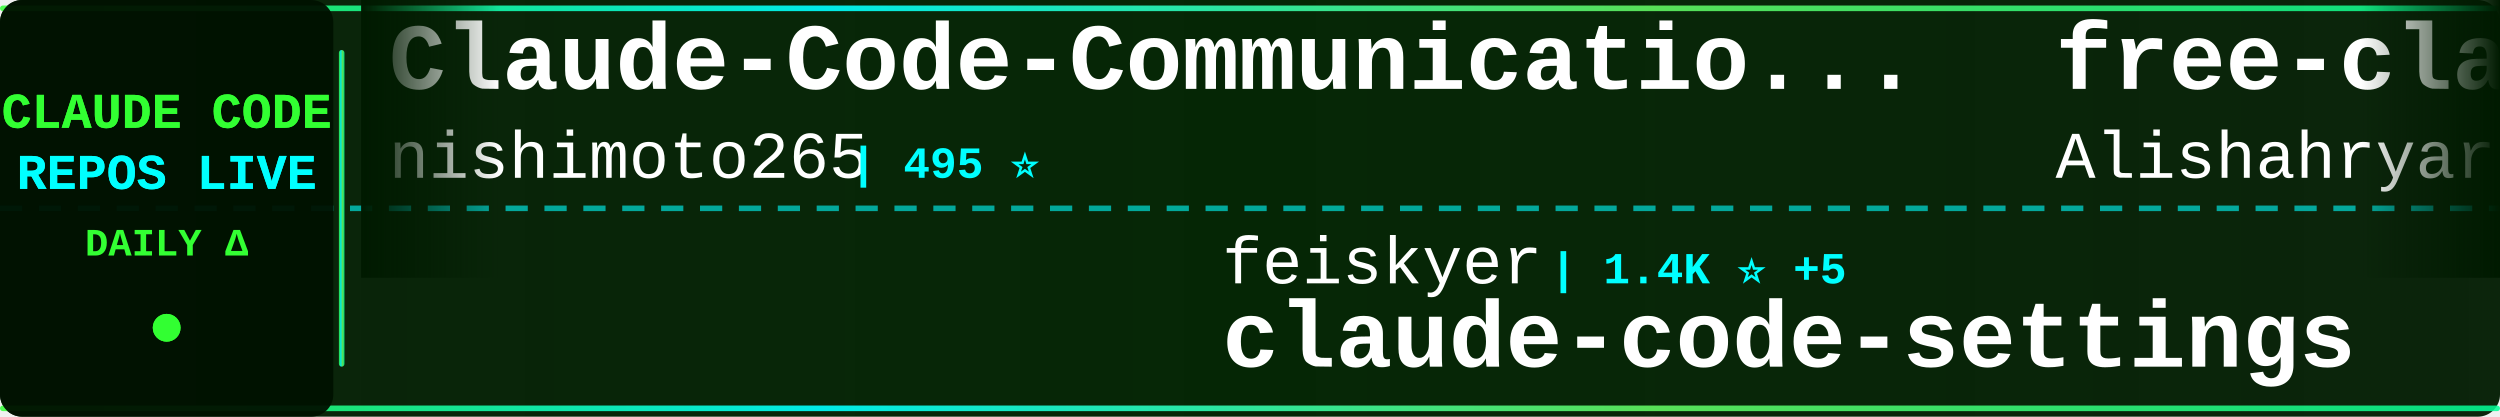
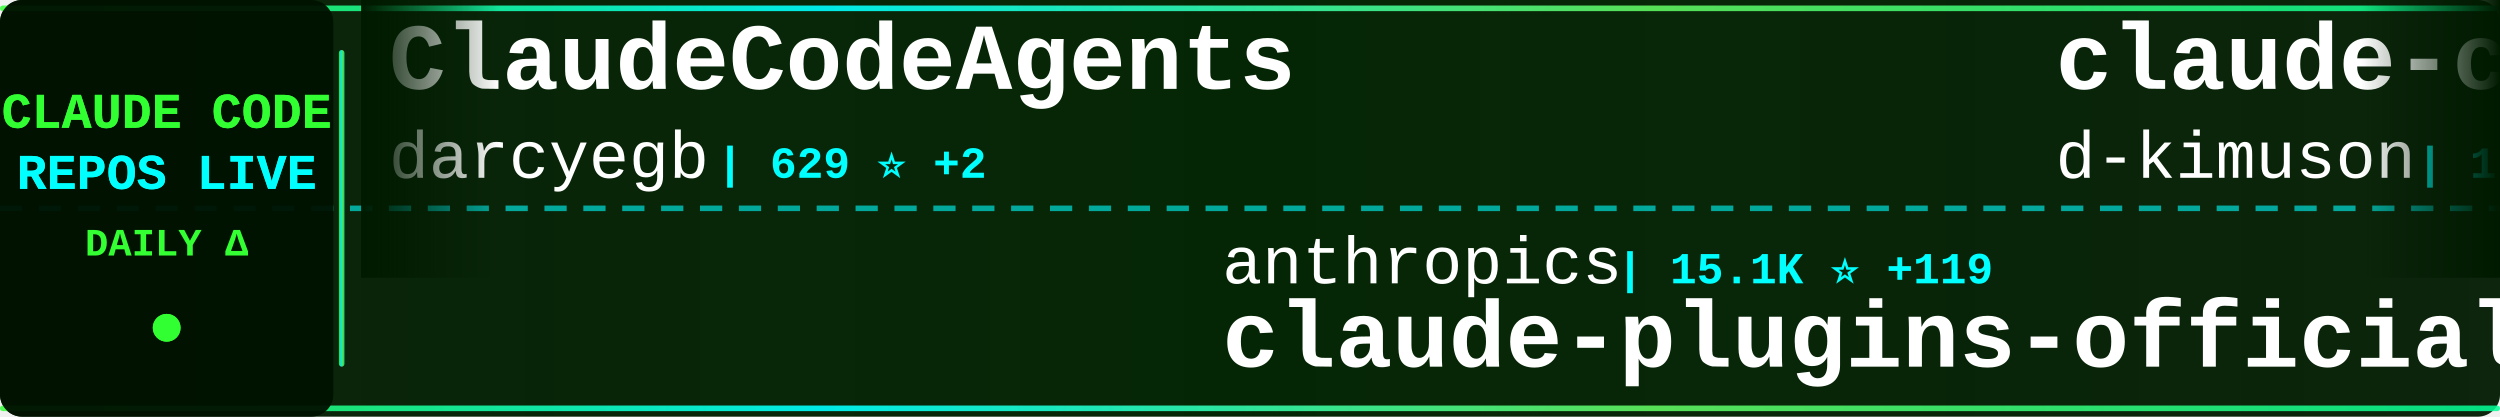
<svg xmlns="http://www.w3.org/2000/svg" width="900" height="150">
  <defs>
    <linearGradient id="tickerBg" x1="0%" y1="0%" x2="100%" y2="0%">
      <stop offset="0%" style="stop-color:#001a00;stop-opacity:0.95" />
      <stop offset="50%" style="stop-color:#002200;stop-opacity:0.98" />
      <stop offset="100%" style="stop-color:#001a00;stop-opacity:0.95" />
    </linearGradient>
    <linearGradient id="borderGrad" x1="0%" y1="0%" x2="100%" y2="0%">
      <stop offset="0%" style="stop-color:#33ff33;stop-opacity:0.85">
        <animate attributeName="stop-opacity" values="0.85;1;0.85" dur="2s" repeatCount="indefinite" />
      </stop>
      <stop offset="33%" style="stop-color:#00ffff;stop-opacity:0.9">
        <animate attributeName="stop-opacity" values="0.9;1;0.9" dur="2.2s" repeatCount="indefinite" />
      </stop>
      <stop offset="66%" style="stop-color:#66ff66;stop-opacity:0.85">
        <animate attributeName="stop-opacity" values="0.85;1;0.85" dur="1.8s" repeatCount="indefinite" />
      </stop>
      <stop offset="100%" style="stop-color:#00ff99;stop-opacity:0.85">
        <animate attributeName="stop-opacity" values="0.85;1;0.85" dur="2s" repeatCount="indefinite" />
      </stop>
    </linearGradient>
    <filter id="textGlow">
      <feGaussianBlur stdDeviation="0.1" result="coloredBlur" />
      <feMerge>
        <feMergeNode in="coloredBlur" />
        <feMergeNode in="SourceGraphic" />
      </feMerge>
    </filter>
    <filter id="metricGlow">
      <feGaussianBlur stdDeviation="0.2" result="coloredBlur" />
      <feMerge>
        <feMergeNode in="coloredBlur" />
        <feMergeNode in="SourceGraphic" />
      </feMerge>
    </filter>
    <linearGradient id="leftFade" x1="0%" y1="0%" x2="100%" y2="0%">
      <stop offset="0%" style="stop-color:#001a00;stop-opacity:1" />
      <stop offset="100%" style="stop-color:#001a00;stop-opacity:0" />
    </linearGradient>
    <linearGradient id="rightFade" x1="0%" y1="0%" x2="100%" y2="0%">
      <stop offset="0%" style="stop-color:#001a00;stop-opacity:0" />
      <stop offset="100%" style="stop-color:#001a00;stop-opacity:1" />
    </linearGradient>
  </defs>
  <rect width="900" height="150" fill="url(#tickerBg)" rx="8" />
  <rect x="0" y="2" width="900" height="2" fill="url(#borderGrad)" rx="1" />
  <rect x="0" y="146" width="900" height="2" fill="url(#borderGrad)" rx="1" />
  <line x1="0" y1="75" x2="900" y2="75" stroke="#00ffff" stroke-width="2" stroke-dasharray="8 6" opacity="0.6" />
  <rect x="0" y="0" width="120" height="150" fill="#001100" opacity="0.95" rx="8" />
  <text x="60" y="46" font-family="'Courier New', monospace" font-size="18" font-weight="bold" fill="#33ff33" text-anchor="middle" filter="url(#textGlow)">
    CLAUDE CODE
  </text>
  <text x="60" y="68" font-family="'Courier New', monospace" font-size="18" font-weight="bold" fill="#00ffff" text-anchor="middle" filter="url(#textGlow)">
    REPOS LIVE
  </text>
  <text x="60" y="92" font-family="'Courier New', monospace" font-size="14" font-weight="bold" fill="#33ff33" text-anchor="middle">
    DAILY Δ
  </text>
  <circle cx="60" cy="118" r="5" fill="#33ff33" filter="url(#metricGlow)">
    <animate attributeName="r" values="4;6;4" dur="1.5s" repeatCount="indefinite" />
    <animate attributeName="opacity" values="0.6;1;0.6" dur="1.5s" repeatCount="indefinite" />
  </circle>
  <rect x="122" y="18" width="2" height="114" fill="url(#borderGrad)" rx="1" />
  <clipPath id="tickerClip">
    <rect x="130" y="0" width="770" height="150" />
  </clipPath>
  <g clip-path="url(#tickerClip)">
    <g id="tickerItems">
      <animateTransform attributeName="transform" attributeType="XML" type="translate" from="0 0" to="-3000 0" dur="54s" repeatCount="indefinite" />
      <g transform="translate(0, 0)">
-         <text x="140" y="32" font-family="'Courier New', monospace" font-size="34" font-weight="bold" fill="#ffffff">Claude-Code-Communicatio...</text>
-         <text x="140" y="64" font-family="'Courier New', monospace" font-size="24" font-weight="normal" fill="#ffffff" opacity="1.0">nishimoto265</text>
-         <text x="306" y="64" font-family="'Courier New', monospace" font-size="16" font-weight="bold" fill="#00ffff"> | 495 ⭐</text>
+         <text x="140" y="32" font-family="'Courier New', monospace" font-size="34" font-weight="bold" fill="#ffffff">ClaudeCodeAgents</text>
+         <text x="140" y="64" font-family="'Courier New', monospace" font-size="24" font-weight="normal" fill="#ffffff" opacity="1.0">darcyegb</text>
+         <text x="258" y="64" font-family="'Courier New', monospace" font-size="16" font-weight="bold" fill="#00ffff"> | 629 ⭐ +2</text>
      </g>
      <g transform="translate(300, 0)">
-         <text x="140" y="102" font-family="'Courier New', monospace" font-size="24" font-weight="normal" fill="#ffffff" opacity="1.0">feiskyer</text>
-         <text x="258" y="102" font-family="'Courier New', monospace" font-size="16" font-weight="bold" fill="#00ffff"> | 1.4K ⭐ +5</text>
-         <text x="140" y="132" font-family="'Courier New', monospace" font-size="34" font-weight="bold" fill="#ffffff">claude-code-settings</text>
+         <text x="140" y="102" font-family="'Courier New', monospace" font-size="24" font-weight="normal" fill="#ffffff" opacity="1.0">anthropics</text>
+         <text x="282" y="102" font-family="'Courier New', monospace" font-size="16" font-weight="bold" fill="#00ffff"> | 15.1K ⭐ +119</text>
+         <text x="140" y="132" font-family="'Courier New', monospace" font-size="34" font-weight="bold" fill="#ffffff">claude-plugins-official</text>
      </g>
      <g transform="translate(600, 0)">
-         <text x="140" y="32" font-family="'Courier New', monospace" font-size="34" font-weight="bold" fill="#ffffff">free-claude-code</text>
-         <text x="140" y="64" font-family="'Courier New', monospace" font-size="24" font-weight="normal" fill="#ffffff" opacity="1.0">Alishahryar1</text>
-         <text x="306" y="64" font-family="'Courier New', monospace" font-size="16" font-weight="bold" fill="#00ffff"> | 1.2K ⭐ +18</text>
+         <text x="140" y="32" font-family="'Courier New', monospace" font-size="34" font-weight="bold" fill="#ffffff">claude-code-viewer</text>
+         <text x="140" y="64" font-family="'Courier New', monospace" font-size="24" font-weight="normal" fill="#ffffff" opacity="1.0">d-kimuson</text>
+         <text x="270" y="64" font-family="'Courier New', monospace" font-size="16" font-weight="bold" fill="#00ffff"> | 1.0K ⭐ +3</text>
      </g>
      <g transform="translate(900, 0)">
-         <text x="140" y="102" font-family="'Courier New', monospace" font-size="24" font-weight="normal" fill="#ffffff" opacity="1.0">eyaltoledano</text>
-         <text x="306" y="102" font-family="'Courier New', monospace" font-size="16" font-weight="bold" fill="#00ffff"> | 26.2K ⭐ +24</text>
-         <text x="140" y="132" font-family="'Courier New', monospace" font-size="34" font-weight="bold" fill="#ffffff">claude-task-master</text>
+         <text x="140" y="102" font-family="'Courier New', monospace" font-size="24" font-weight="normal" fill="#ffffff" opacity="1.0">trailofbits</text>
+         <text x="294" y="102" font-family="'Courier New', monospace" font-size="16" font-weight="bold" fill="#00ffff"> | 1.7K ⭐ +8</text>
+         <text x="140" y="132" font-family="'Courier New', monospace" font-size="34" font-weight="bold" fill="#ffffff">claude-code-config</text>
      </g>
      <g transform="translate(1200, 0)">
-         <text x="140" y="32" font-family="'Courier New', monospace" font-size="34" font-weight="bold" fill="#ffffff">Claude-Code-Workflow</text>
-         <text x="140" y="64" font-family="'Courier New', monospace" font-size="24" font-weight="normal" fill="#ffffff" opacity="1.0">catlog22</text>
-         <text x="258" y="64" font-family="'Courier New', monospace" font-size="16" font-weight="bold" fill="#00ffff"> | 1.6K ⭐ +4</text>
+         <text x="140" y="32" font-family="'Courier New', monospace" font-size="34" font-weight="bold" fill="#ffffff">claude-task-master</text>
+         <text x="140" y="64" font-family="'Courier New', monospace" font-size="24" font-weight="normal" fill="#ffffff" opacity="1.0">eyaltoledano</text>
+         <text x="306" y="64" font-family="'Courier New', monospace" font-size="16" font-weight="bold" fill="#00ffff"> | 26.3K ⭐ +29</text>
      </g>
      <g transform="translate(1500, 0)">
-         <text x="140" y="102" font-family="'Courier New', monospace" font-size="24" font-weight="normal" fill="#ffffff" opacity="1.0">lyconear</text>
-         <text x="258" y="102" font-family="'Courier New', monospace" font-size="16" font-weight="bold" fill="#00ffff"> | 4 ⭐</text>
-         <text x="140" y="132" font-family="'Courier New', monospace" font-size="34" font-weight="bold" fill="#ffffff">Claude-Code</text>
+         <text x="140" y="102" font-family="'Courier New', monospace" font-size="24" font-weight="normal" fill="#ffffff" opacity="1.0">disler</text>
+         <text x="234" y="102" font-family="'Courier New', monospace" font-size="16" font-weight="bold" fill="#00ffff"> | 3.4K ⭐ +6</text>
+         <text x="140" y="132" font-family="'Courier New', monospace" font-size="34" font-weight="bold" fill="#ffffff">claude-code-hooks-master...</text>
      </g>
      <g transform="translate(1800, 0)">
-         <text x="140" y="32" font-family="'Courier New', monospace" font-size="34" font-weight="bold" fill="#ffffff">claude-agent-sdk-demos</text>
-         <text x="140" y="64" font-family="'Courier New', monospace" font-size="24" font-weight="normal" fill="#ffffff" opacity="1.0">anthropics</text>
-         <text x="282" y="64" font-family="'Courier New', monospace" font-size="16" font-weight="bold" fill="#00ffff"> | 2.0K ⭐ +37</text>
+         <text x="140" y="32" font-family="'Courier New', monospace" font-size="34" font-weight="bold" fill="#ffffff">claude-code-proxy</text>
+         <text x="140" y="64" font-family="'Courier New', monospace" font-size="24" font-weight="normal" fill="#ffffff" opacity="1.0">1rgs</text>
+         <text x="210" y="64" font-family="'Courier New', monospace" font-size="16" font-weight="bold" fill="#00ffff"> | 3.3K ⭐ +3</text>
      </g>
      <g transform="translate(2100, 0)">
-         <text x="140" y="102" font-family="'Courier New', monospace" font-size="24" font-weight="normal" fill="#ffffff" opacity="1.0">Cranot</text>
-         <text x="234" y="102" font-family="'Courier New', monospace" font-size="16" font-weight="bold" fill="#00ffff"> | 2.5K ⭐ +4</text>
-         <text x="140" y="132" font-family="'Courier New', monospace" font-size="34" font-weight="bold" fill="#ffffff">claude-code-guide</text>
+         <text x="140" y="102" font-family="'Courier New', monospace" font-size="24" font-weight="normal" fill="#ffffff" opacity="1.0">ykdojo</text>
+         <text x="234" y="102" font-family="'Courier New', monospace" font-size="16" font-weight="bold" fill="#00ffff"> | 6.9K ⭐ +32</text>
+         <text x="140" y="132" font-family="'Courier New', monospace" font-size="34" font-weight="bold" fill="#ffffff">claude-code-tips</text>
      </g>
      <g transform="translate(2400, 0)">
        <text x="140" y="32" font-family="'Courier New', monospace" font-size="34" font-weight="bold" fill="#ffffff">claude-hud</text>
        <text x="140" y="64" font-family="'Courier New', monospace" font-size="24" font-weight="normal" fill="#ffffff" opacity="1.0">jarrodwatts</text>
-         <text x="294" y="64" font-family="'Courier New', monospace" font-size="16" font-weight="bold" fill="#00ffff"> | 14.5K ⭐ +396</text>
+         <text x="294" y="64" font-family="'Courier New', monospace" font-size="16" font-weight="bold" fill="#00ffff"> | 14.6K ⭐ +417</text>
      </g>
      <g transform="translate(2700, 0)">
-         <text x="140" y="102" font-family="'Courier New', monospace" font-size="24" font-weight="normal" fill="#ffffff" opacity="1.0">severity1</text>
-         <text x="270" y="102" font-family="'Courier New', monospace" font-size="16" font-weight="bold" fill="#00ffff"> | 1.3K ⭐ +8</text>
-         <text x="140" y="132" font-family="'Courier New', monospace" font-size="34" font-weight="bold" fill="#ffffff">claude-code-prompt-impro...</text>
+         <text x="140" y="102" font-family="'Courier New', monospace" font-size="24" font-weight="normal" fill="#ffffff" opacity="1.0">edmund-io</text>
+         <text x="270" y="102" font-family="'Courier New', monospace" font-size="16" font-weight="bold" fill="#00ffff"> | 1.4K ⭐ +5</text>
+         <text x="140" y="132" font-family="'Courier New', monospace" font-size="34" font-weight="bold" fill="#ffffff">edmunds-claude-code</text>
      </g>
      <g transform="translate(3000, 0)">
-         <text x="140" y="32" font-family="'Courier New', monospace" font-size="34" font-weight="bold" fill="#ffffff">Claude-Code-Communicatio...</text>
-         <text x="140" y="64" font-family="'Courier New', monospace" font-size="24" font-weight="normal" fill="#ffffff" opacity="1.0">nishimoto265</text>
-         <text x="306" y="64" font-family="'Courier New', monospace" font-size="16" font-weight="bold" fill="#00ffff"> | 495 ⭐</text>
+         <text x="140" y="32" font-family="'Courier New', monospace" font-size="34" font-weight="bold" fill="#ffffff">ClaudeCodeAgents</text>
+         <text x="140" y="64" font-family="'Courier New', monospace" font-size="24" font-weight="normal" fill="#ffffff" opacity="1.0">darcyegb</text>
+         <text x="258" y="64" font-family="'Courier New', monospace" font-size="16" font-weight="bold" fill="#00ffff"> | 629 ⭐ +2</text>
      </g>
      <g transform="translate(3300, 0)">
-         <text x="140" y="102" font-family="'Courier New', monospace" font-size="24" font-weight="normal" fill="#ffffff" opacity="1.0">feiskyer</text>
-         <text x="258" y="102" font-family="'Courier New', monospace" font-size="16" font-weight="bold" fill="#00ffff"> | 1.4K ⭐ +5</text>
-         <text x="140" y="132" font-family="'Courier New', monospace" font-size="34" font-weight="bold" fill="#ffffff">claude-code-settings</text>
+         <text x="140" y="102" font-family="'Courier New', monospace" font-size="24" font-weight="normal" fill="#ffffff" opacity="1.0">anthropics</text>
+         <text x="282" y="102" font-family="'Courier New', monospace" font-size="16" font-weight="bold" fill="#00ffff"> | 15.1K ⭐ +119</text>
+         <text x="140" y="132" font-family="'Courier New', monospace" font-size="34" font-weight="bold" fill="#ffffff">claude-plugins-official</text>
      </g>
      <g transform="translate(3600, 0)">
-         <text x="140" y="32" font-family="'Courier New', monospace" font-size="34" font-weight="bold" fill="#ffffff">free-claude-code</text>
-         <text x="140" y="64" font-family="'Courier New', monospace" font-size="24" font-weight="normal" fill="#ffffff" opacity="1.0">Alishahryar1</text>
-         <text x="306" y="64" font-family="'Courier New', monospace" font-size="16" font-weight="bold" fill="#00ffff"> | 1.2K ⭐ +18</text>
+         <text x="140" y="32" font-family="'Courier New', monospace" font-size="34" font-weight="bold" fill="#ffffff">claude-code-viewer</text>
+         <text x="140" y="64" font-family="'Courier New', monospace" font-size="24" font-weight="normal" fill="#ffffff" opacity="1.0">d-kimuson</text>
+         <text x="270" y="64" font-family="'Courier New', monospace" font-size="16" font-weight="bold" fill="#00ffff"> | 1.0K ⭐ +3</text>
      </g>
      <g transform="translate(3900, 0)">
-         <text x="140" y="102" font-family="'Courier New', monospace" font-size="24" font-weight="normal" fill="#ffffff" opacity="1.0">eyaltoledano</text>
-         <text x="306" y="102" font-family="'Courier New', monospace" font-size="16" font-weight="bold" fill="#00ffff"> | 26.2K ⭐ +24</text>
-         <text x="140" y="132" font-family="'Courier New', monospace" font-size="34" font-weight="bold" fill="#ffffff">claude-task-master</text>
+         <text x="140" y="102" font-family="'Courier New', monospace" font-size="24" font-weight="normal" fill="#ffffff" opacity="1.0">trailofbits</text>
+         <text x="294" y="102" font-family="'Courier New', monospace" font-size="16" font-weight="bold" fill="#00ffff"> | 1.7K ⭐ +8</text>
+         <text x="140" y="132" font-family="'Courier New', monospace" font-size="34" font-weight="bold" fill="#ffffff">claude-code-config</text>
      </g>
    </g>
  </g>
  <rect x="130" y="0" width="50" height="100" fill="url(#leftFade)" />
  <rect x="850" y="0" width="50" height="100" fill="url(#rightFade)" />
</svg>
